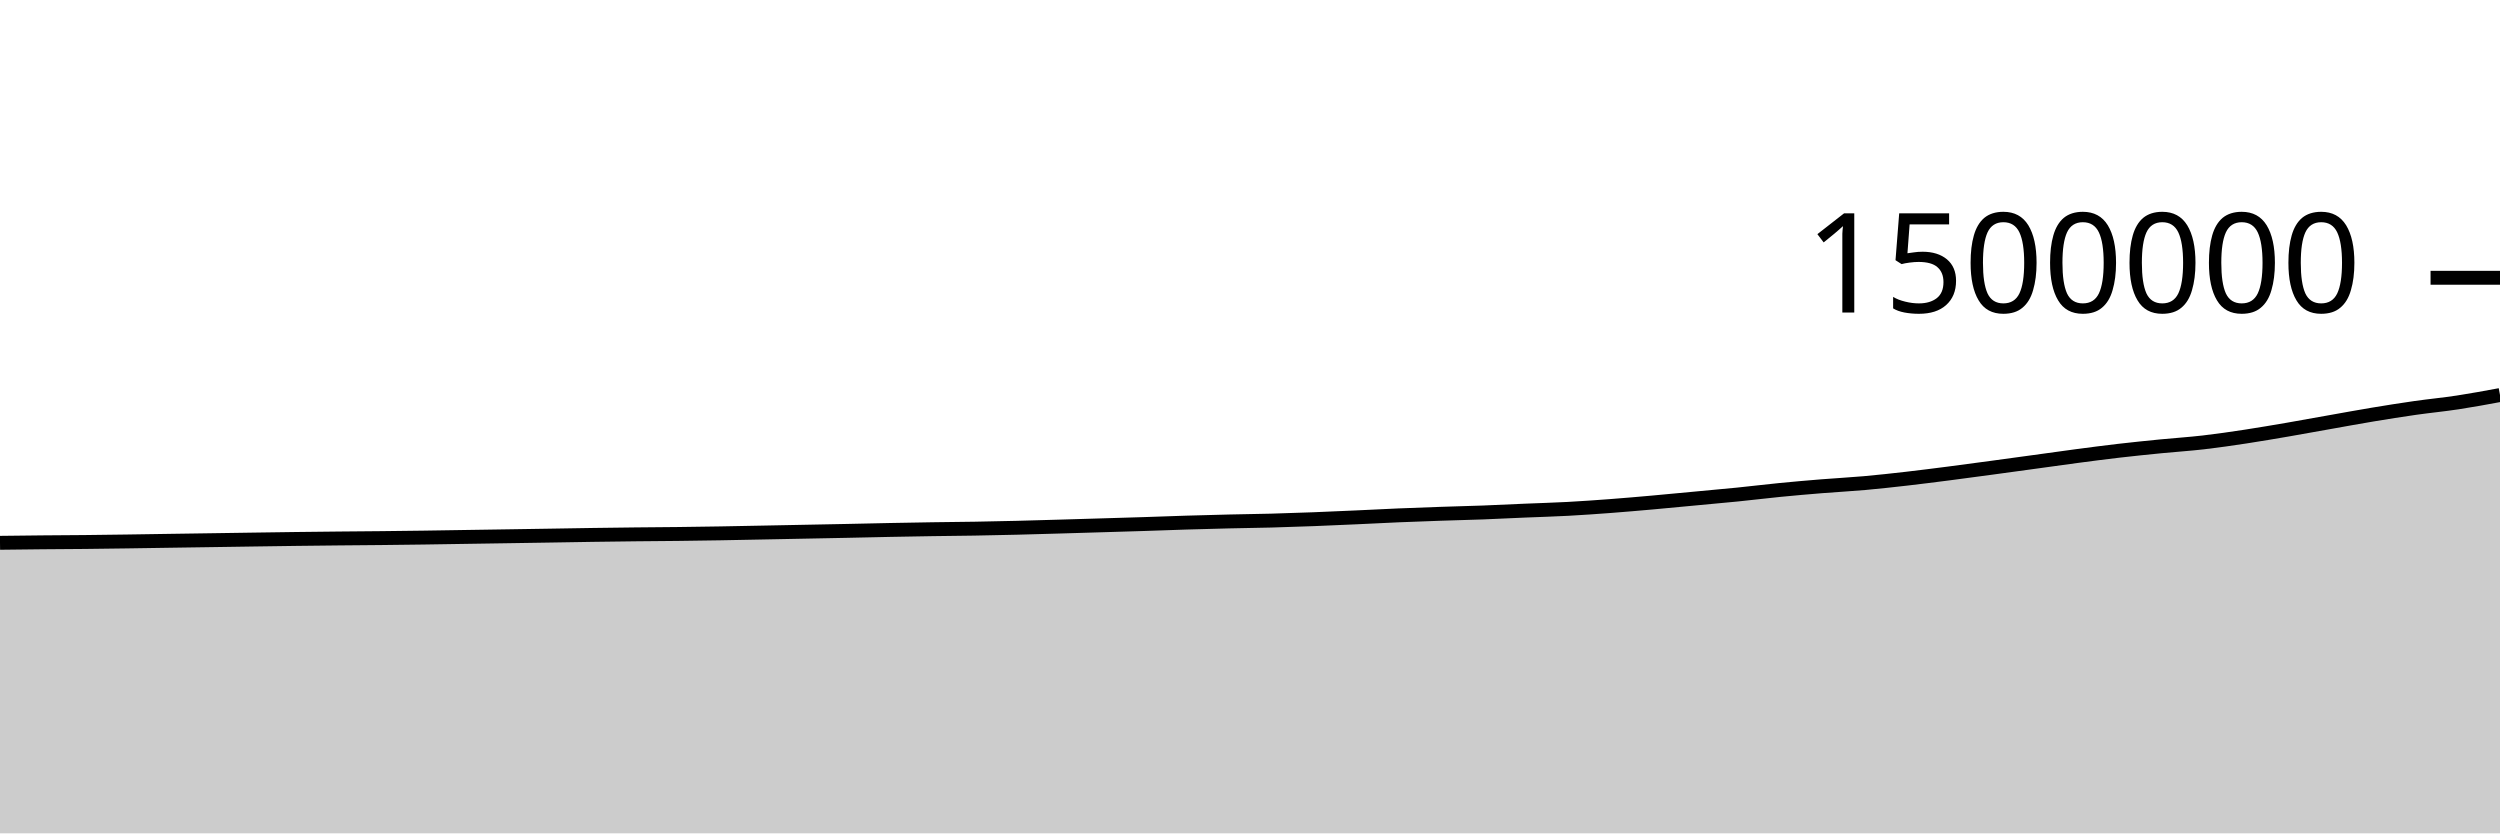
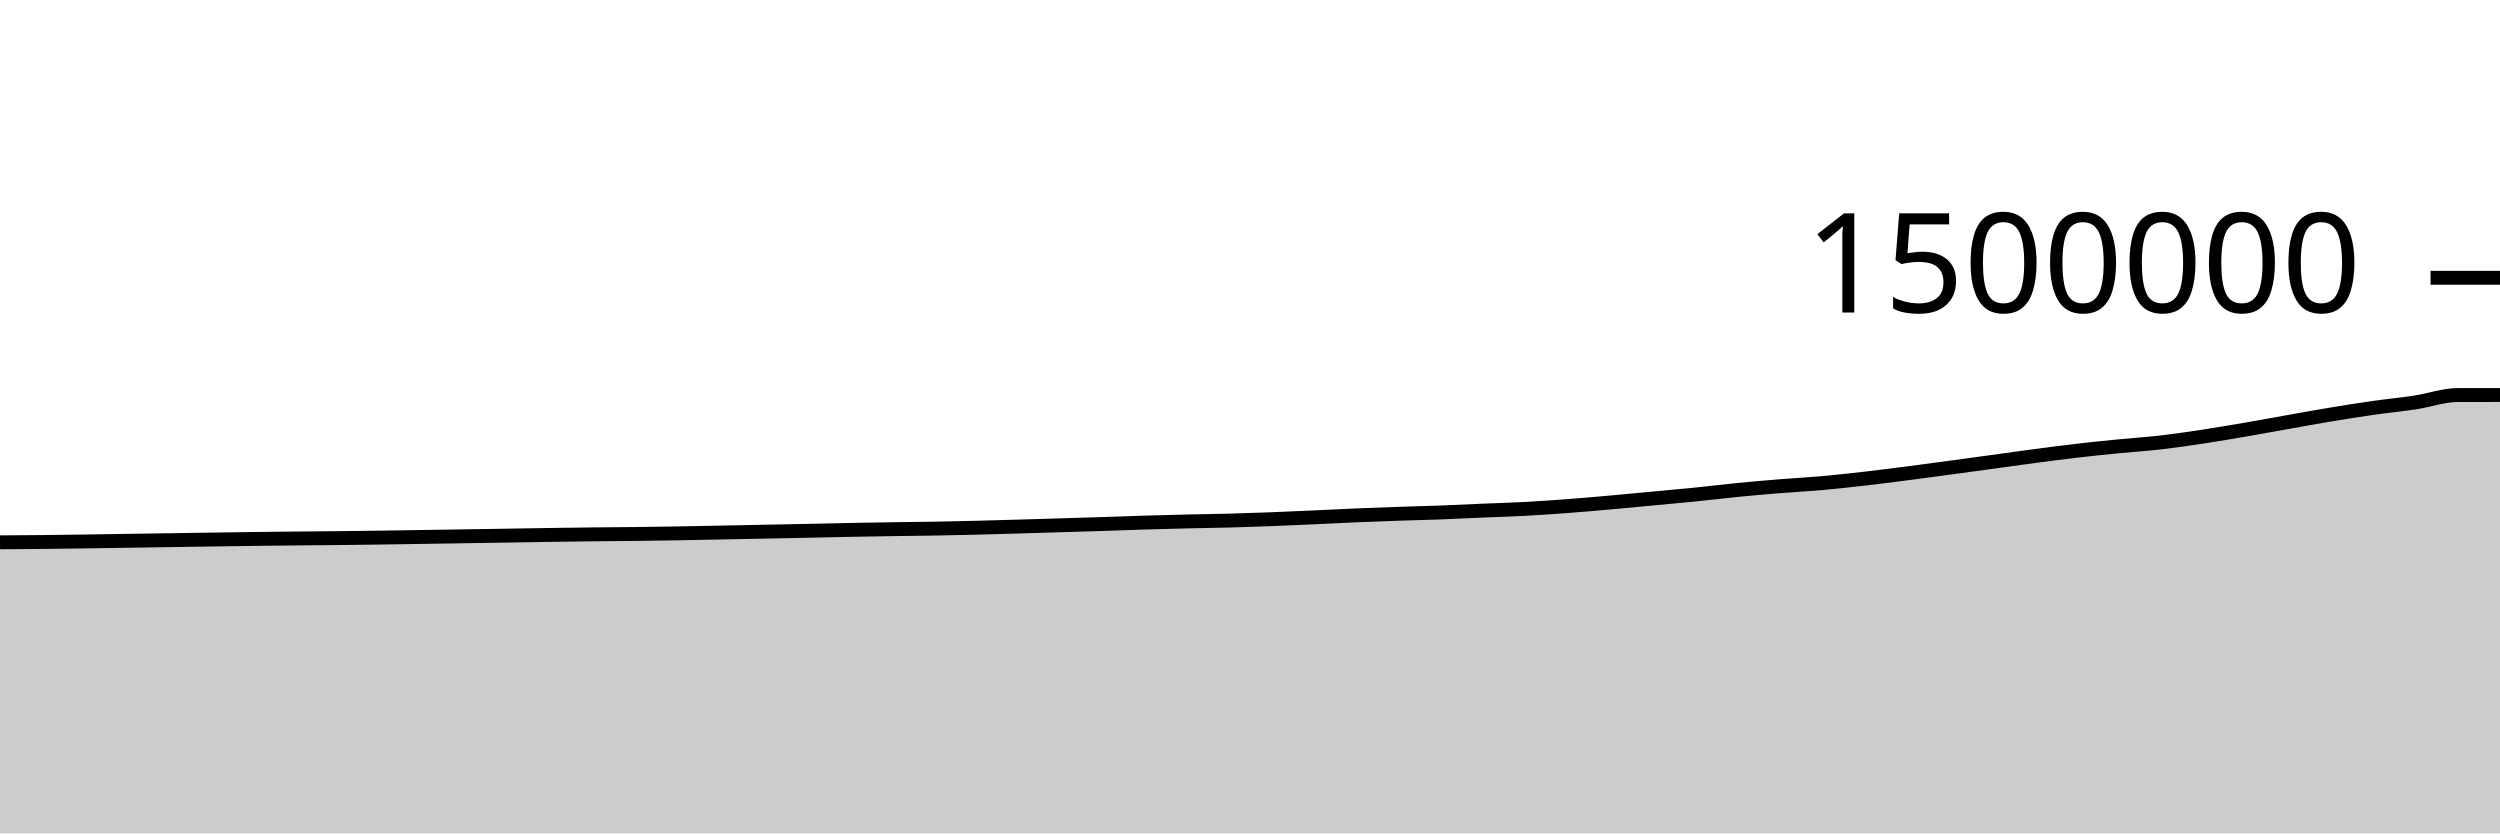
<svg xmlns="http://www.w3.org/2000/svg" viewBox="0 0 180 60">
  <g transform="translate(0,20)">
-     <path class="area" fill="rgba(0, 0, 0, 0.2)" d="M0,19.082C1.017,19.069,2.034,19.056,3.051,19.047C4.068,19.037,5.085,19.034,6.102,19.024C7.119,19.013,8.136,18.999,9.153,18.985C10.169,18.971,11.186,18.953,12.203,18.938C13.22,18.922,14.237,18.908,15.254,18.893C16.271,18.878,17.288,18.862,18.305,18.847C19.322,18.833,20.339,18.817,21.356,18.804C22.373,18.791,23.39,18.78,24.407,18.77C25.424,18.76,26.441,18.754,27.458,18.743C28.475,18.732,29.492,18.72,30.508,18.706C31.525,18.692,32.542,18.674,33.559,18.658C34.576,18.642,35.593,18.627,36.61,18.611C37.627,18.595,38.644,18.58,39.661,18.563C40.678,18.547,41.695,18.528,42.712,18.513C43.729,18.498,44.746,18.485,45.763,18.474C46.78,18.463,47.797,18.458,48.814,18.446C49.831,18.434,50.847,18.419,51.864,18.402C52.881,18.385,53.898,18.363,54.915,18.343C55.932,18.324,56.949,18.303,57.966,18.283C58.983,18.263,60,18.244,61.017,18.223C62.034,18.202,63.051,18.177,64.068,18.157C65.085,18.137,66.102,18.119,67.119,18.103C68.136,18.087,69.153,18.08,70.169,18.063C71.186,18.045,72.203,18.024,73.22,17.999C74.237,17.974,75.254,17.943,76.271,17.914C77.288,17.885,78.305,17.853,79.322,17.823C80.339,17.792,81.356,17.764,82.373,17.731C83.39,17.698,84.407,17.658,85.424,17.627C86.441,17.596,87.458,17.569,88.475,17.545C89.492,17.52,90.508,17.51,91.525,17.483C92.542,17.455,93.559,17.421,94.576,17.382C95.593,17.344,96.61,17.296,97.627,17.251C98.644,17.205,99.661,17.149,100.678,17.107C101.695,17.064,102.712,17.028,103.729,16.993C104.746,16.959,105.763,16.936,106.78,16.898C107.797,16.86,108.814,16.807,109.831,16.764C110.847,16.721,111.864,16.694,112.881,16.639C113.898,16.584,114.915,16.512,115.932,16.436C116.949,16.359,117.966,16.27,118.983,16.18C120,16.09,121.017,15.99,122.034,15.895C123.051,15.8,124.068,15.711,125.085,15.608C126.102,15.506,127.119,15.379,128.136,15.279C129.153,15.179,130.169,15.09,131.186,15.008C132.203,14.925,133.22,14.875,134.237,14.784C135.254,14.693,136.271,14.58,137.288,14.464C138.305,14.347,139.322,14.216,140.339,14.086C141.356,13.955,142.373,13.817,143.39,13.679C144.407,13.542,145.424,13.402,146.441,13.262C147.458,13.123,148.475,12.977,149.492,12.842C150.508,12.708,151.525,12.574,152.542,12.456C153.559,12.338,154.576,12.235,155.593,12.134C156.61,12.034,157.627,11.97,158.644,11.852C159.661,11.735,160.678,11.585,161.695,11.431C162.712,11.276,163.729,11.101,164.746,10.927C165.763,10.753,166.78,10.564,167.797,10.384C168.814,10.204,169.831,10.015,170.847,9.847C171.864,9.678,172.881,9.516,173.898,9.371C174.915,9.226,175.932,9.13,176.949,8.975C177.966,8.82,178.983,8.632,180,8.443L180,40C178.983,40,177.966,40,176.949,40C175.932,40,174.915,40,173.898,40C172.881,40,171.864,40,170.847,40C169.831,40,168.814,40,167.797,40C166.78,40,165.763,40,164.746,40C163.729,40,162.712,40,161.695,40C160.678,40,159.661,40,158.644,40C157.627,40,156.61,40,155.593,40C154.576,40,153.559,40,152.542,40C151.525,40,150.508,40,149.492,40C148.475,40,147.458,40,146.441,40C145.424,40,144.407,40,143.39,40C142.373,40,141.356,40,140.339,40C139.322,40,138.305,40,137.288,40C136.271,40,135.254,40,134.237,40C133.22,40,132.203,40,131.186,40C130.169,40,129.153,40,128.136,40C127.119,40,126.102,40,125.085,40C124.068,40,123.051,40,122.034,40C121.017,40,120,40,118.983,40C117.966,40,116.949,40,115.932,40C114.915,40,113.898,40,112.881,40C111.864,40,110.847,40,109.831,40C108.814,40,107.797,40,106.78,40C105.763,40,104.746,40,103.729,40C102.712,40,101.695,40,100.678,40C99.661,40,98.644,40,97.627,40C96.61,40,95.593,40,94.576,40C93.559,40,92.542,40,91.525,40C90.508,40,89.492,40,88.475,40C87.458,40,86.441,40,85.424,40C84.407,40,83.39,40,82.373,40C81.356,40,80.339,40,79.322,40C78.305,40,77.288,40,76.271,40C75.254,40,74.237,40,73.22,40C72.203,40,71.186,40,70.169,40C69.153,40,68.136,40,67.119,40C66.102,40,65.085,40,64.068,40C63.051,40,62.034,40,61.017,40C60,40,58.983,40,57.966,40C56.949,40,55.932,40,54.915,40C53.898,40,52.881,40,51.864,40C50.847,40,49.831,40,48.814,40C47.797,40,46.78,40,45.763,40C44.746,40,43.729,40,42.712,40C41.695,40,40.678,40,39.661,40C38.644,40,37.627,40,36.61,40C35.593,40,34.576,40,33.559,40C32.542,40,31.525,40,30.508,40C29.492,40,28.475,40,27.458,40C26.441,40,25.424,40,24.407,40C23.39,40,22.373,40,21.356,40C20.339,40,19.322,40,18.305,40C17.288,40,16.271,40,15.254,40C14.237,40,13.22,40,12.203,40C11.186,40,10.169,40,9.153,40C8.136,40,7.119,40,6.102,40C5.085,40,4.068,40,3.051,40C2.034,40,1.017,40,0,40Z" />
-     <path class="line" stroke="black" fill="none" d="M0,19.082C1.017,19.069,2.034,19.056,3.051,19.047C4.068,19.037,5.085,19.034,6.102,19.024C7.119,19.013,8.136,18.999,9.153,18.985C10.169,18.971,11.186,18.953,12.203,18.938C13.22,18.922,14.237,18.908,15.254,18.893C16.271,18.878,17.288,18.862,18.305,18.847C19.322,18.833,20.339,18.817,21.356,18.804C22.373,18.791,23.39,18.78,24.407,18.77C25.424,18.76,26.441,18.754,27.458,18.743C28.475,18.732,29.492,18.72,30.508,18.706C31.525,18.692,32.542,18.674,33.559,18.658C34.576,18.642,35.593,18.627,36.61,18.611C37.627,18.595,38.644,18.58,39.661,18.563C40.678,18.547,41.695,18.528,42.712,18.513C43.729,18.498,44.746,18.485,45.763,18.474C46.78,18.463,47.797,18.458,48.814,18.446C49.831,18.434,50.847,18.419,51.864,18.402C52.881,18.385,53.898,18.363,54.915,18.343C55.932,18.324,56.949,18.303,57.966,18.283C58.983,18.263,60,18.244,61.017,18.223C62.034,18.202,63.051,18.177,64.068,18.157C65.085,18.137,66.102,18.119,67.119,18.103C68.136,18.087,69.153,18.08,70.169,18.063C71.186,18.045,72.203,18.024,73.22,17.999C74.237,17.974,75.254,17.943,76.271,17.914C77.288,17.885,78.305,17.853,79.322,17.823C80.339,17.792,81.356,17.764,82.373,17.731C83.39,17.698,84.407,17.658,85.424,17.627C86.441,17.596,87.458,17.569,88.475,17.545C89.492,17.52,90.508,17.51,91.525,17.483C92.542,17.455,93.559,17.421,94.576,17.382C95.593,17.344,96.61,17.296,97.627,17.251C98.644,17.205,99.661,17.149,100.678,17.107C101.695,17.064,102.712,17.028,103.729,16.993C104.746,16.959,105.763,16.936,106.78,16.898C107.797,16.86,108.814,16.807,109.831,16.764C110.847,16.721,111.864,16.694,112.881,16.639C113.898,16.584,114.915,16.512,115.932,16.436C116.949,16.359,117.966,16.27,118.983,16.18C120,16.09,121.017,15.99,122.034,15.895C123.051,15.8,124.068,15.711,125.085,15.608C126.102,15.506,127.119,15.379,128.136,15.279C129.153,15.179,130.169,15.09,131.186,15.008C132.203,14.925,133.22,14.875,134.237,14.784C135.254,14.693,136.271,14.58,137.288,14.464C138.305,14.347,139.322,14.216,140.339,14.086C141.356,13.955,142.373,13.817,143.39,13.679C144.407,13.542,145.424,13.402,146.441,13.262C147.458,13.123,148.475,12.977,149.492,12.842C150.508,12.708,151.525,12.574,152.542,12.456C153.559,12.338,154.576,12.235,155.593,12.134C156.61,12.034,157.627,11.97,158.644,11.852C159.661,11.735,160.678,11.585,161.695,11.431C162.712,11.276,163.729,11.101,164.746,10.927C165.763,10.753,166.78,10.564,167.797,10.384C168.814,10.204,169.831,10.015,170.847,9.847C171.864,9.678,172.881,9.516,173.898,9.371C174.915,9.226,175.932,9.13,176.949,8.975C177.966,8.82,178.983,8.632,180,8.443" />
+     <path class="area" fill="rgba(0, 0, 0, 0.2)" d="M0,19.047C1.017,19.04,2.034,19.034,3.051,19.024C4.068,19.013,5.085,18.999,6.102,18.985C7.119,18.971,8.136,18.953,9.153,18.938C10.169,18.922,11.186,18.908,12.203,18.893C13.22,18.878,14.237,18.862,15.254,18.847C16.271,18.833,17.288,18.817,18.305,18.804C19.322,18.791,20.339,18.78,21.356,18.77C22.373,18.76,23.39,18.754,24.407,18.743C25.424,18.732,26.441,18.72,27.458,18.706C28.475,18.692,29.492,18.674,30.508,18.658C31.525,18.642,32.542,18.627,33.559,18.611C34.576,18.595,35.593,18.58,36.61,18.563C37.627,18.547,38.644,18.528,39.661,18.513C40.678,18.498,41.695,18.485,42.712,18.474C43.729,18.463,44.746,18.458,45.763,18.446C46.78,18.434,47.797,18.419,48.814,18.402C49.831,18.385,50.847,18.363,51.864,18.343C52.881,18.324,53.898,18.303,54.915,18.283C55.932,18.263,56.949,18.244,57.966,18.223C58.983,18.202,60,18.177,61.017,18.157C62.034,18.137,63.051,18.119,64.068,18.103C65.085,18.087,66.102,18.08,67.119,18.063C68.136,18.045,69.153,18.024,70.169,17.999C71.186,17.974,72.203,17.943,73.22,17.914C74.237,17.885,75.254,17.853,76.271,17.823C77.288,17.792,78.305,17.764,79.322,17.731C80.339,17.698,81.356,17.658,82.373,17.627C83.39,17.596,84.407,17.569,85.424,17.545C86.441,17.52,87.458,17.51,88.475,17.483C89.492,17.455,90.508,17.421,91.525,17.382C92.542,17.344,93.559,17.296,94.576,17.251C95.593,17.205,96.61,17.149,97.627,17.107C98.644,17.064,99.661,17.028,100.678,16.993C101.695,16.959,102.712,16.936,103.729,16.898C104.746,16.86,105.763,16.807,106.78,16.764C107.797,16.721,108.814,16.694,109.831,16.639C110.847,16.584,111.864,16.512,112.881,16.436C113.898,16.359,114.915,16.27,115.932,16.18C116.949,16.09,117.966,15.99,118.983,15.895C120,15.8,121.017,15.711,122.034,15.608C123.051,15.506,124.068,15.379,125.085,15.279C126.102,15.179,127.119,15.09,128.136,15.008C129.153,14.925,130.169,14.875,131.186,14.784C132.203,14.693,133.22,14.58,134.237,14.464C135.254,14.347,136.271,14.216,137.288,14.086C138.305,13.955,139.322,13.817,140.339,13.679C141.356,13.542,142.373,13.402,143.39,13.262C144.407,13.123,145.424,12.977,146.441,12.842C147.458,12.708,148.475,12.574,149.492,12.456C150.508,12.338,151.525,12.235,152.542,12.134C153.559,12.034,154.576,11.97,155.593,11.852C156.61,11.735,157.627,11.585,158.644,11.431C159.661,11.276,160.678,11.101,161.695,10.927C162.712,10.753,163.729,10.564,164.746,10.384C165.763,10.204,166.78,10.015,167.797,9.847C168.814,9.678,169.831,9.516,170.847,9.371C171.864,9.226,172.881,9.13,173.898,8.975C174.915,8.82,175.932,8.444,176.949,8.443C177.966,8.442,178.983,8.442,180,8.441L180,40C178.983,40,177.966,40,176.949,40C175.932,40,174.915,40,173.898,40C172.881,40,171.864,40,170.847,40C169.831,40,168.814,40,167.797,40C166.78,40,165.763,40,164.746,40C163.729,40,162.712,40,161.695,40C160.678,40,159.661,40,158.644,40C157.627,40,156.61,40,155.593,40C154.576,40,153.559,40,152.542,40C151.525,40,150.508,40,149.492,40C148.475,40,147.458,40,146.441,40C145.424,40,144.407,40,143.39,40C142.373,40,141.356,40,140.339,40C139.322,40,138.305,40,137.288,40C136.271,40,135.254,40,134.237,40C133.22,40,132.203,40,131.186,40C130.169,40,129.153,40,128.136,40C127.119,40,126.102,40,125.085,40C124.068,40,123.051,40,122.034,40C121.017,40,120,40,118.983,40C117.966,40,116.949,40,115.932,40C114.915,40,113.898,40,112.881,40C111.864,40,110.847,40,109.831,40C108.814,40,107.797,40,106.78,40C105.763,40,104.746,40,103.729,40C102.712,40,101.695,40,100.678,40C99.661,40,98.644,40,97.627,40C96.61,40,95.593,40,94.576,40C93.559,40,92.542,40,91.525,40C90.508,40,89.492,40,88.475,40C87.458,40,86.441,40,85.424,40C84.407,40,83.39,40,82.373,40C81.356,40,80.339,40,79.322,40C78.305,40,77.288,40,76.271,40C75.254,40,74.237,40,73.22,40C72.203,40,71.186,40,70.169,40C69.153,40,68.136,40,67.119,40C66.102,40,65.085,40,64.068,40C63.051,40,62.034,40,61.017,40C60,40,58.983,40,57.966,40C56.949,40,55.932,40,54.915,40C53.898,40,52.881,40,51.864,40C50.847,40,49.831,40,48.814,40C47.797,40,46.78,40,45.763,40C44.746,40,43.729,40,42.712,40C41.695,40,40.678,40,39.661,40C38.644,40,37.627,40,36.61,40C35.593,40,34.576,40,33.559,40C32.542,40,31.525,40,30.508,40C29.492,40,28.475,40,27.458,40C26.441,40,25.424,40,24.407,40C23.39,40,22.373,40,21.356,40C20.339,40,19.322,40,18.305,40C17.288,40,16.271,40,15.254,40C14.237,40,13.22,40,12.203,40C11.186,40,10.169,40,9.153,40C8.136,40,7.119,40,6.102,40C5.085,40,4.068,40,3.051,40C2.034,40,1.017,40,0,40Z" />
+     <path class="line" stroke="black" fill="none" d="M0,19.047C1.017,19.04,2.034,19.034,3.051,19.024C4.068,19.013,5.085,18.999,6.102,18.985C7.119,18.971,8.136,18.953,9.153,18.938C10.169,18.922,11.186,18.908,12.203,18.893C13.22,18.878,14.237,18.862,15.254,18.847C16.271,18.833,17.288,18.817,18.305,18.804C19.322,18.791,20.339,18.78,21.356,18.77C22.373,18.76,23.39,18.754,24.407,18.743C25.424,18.732,26.441,18.72,27.458,18.706C28.475,18.692,29.492,18.674,30.508,18.658C31.525,18.642,32.542,18.627,33.559,18.611C34.576,18.595,35.593,18.58,36.61,18.563C37.627,18.547,38.644,18.528,39.661,18.513C40.678,18.498,41.695,18.485,42.712,18.474C43.729,18.463,44.746,18.458,45.763,18.446C46.78,18.434,47.797,18.419,48.814,18.402C49.831,18.385,50.847,18.363,51.864,18.343C52.881,18.324,53.898,18.303,54.915,18.283C55.932,18.263,56.949,18.244,57.966,18.223C58.983,18.202,60,18.177,61.017,18.157C62.034,18.137,63.051,18.119,64.068,18.103C65.085,18.087,66.102,18.08,67.119,18.063C68.136,18.045,69.153,18.024,70.169,17.999C71.186,17.974,72.203,17.943,73.22,17.914C74.237,17.885,75.254,17.853,76.271,17.823C77.288,17.792,78.305,17.764,79.322,17.731C80.339,17.698,81.356,17.658,82.373,17.627C83.39,17.596,84.407,17.569,85.424,17.545C86.441,17.52,87.458,17.51,88.475,17.483C89.492,17.455,90.508,17.421,91.525,17.382C92.542,17.344,93.559,17.296,94.576,17.251C95.593,17.205,96.61,17.149,97.627,17.107C98.644,17.064,99.661,17.028,100.678,16.993C101.695,16.959,102.712,16.936,103.729,16.898C104.746,16.86,105.763,16.807,106.78,16.764C107.797,16.721,108.814,16.694,109.831,16.639C110.847,16.584,111.864,16.512,112.881,16.436C113.898,16.359,114.915,16.27,115.932,16.18C116.949,16.09,117.966,15.99,118.983,15.895C120,15.8,121.017,15.711,122.034,15.608C123.051,15.506,124.068,15.379,125.085,15.279C126.102,15.179,127.119,15.09,128.136,15.008C129.153,14.925,130.169,14.875,131.186,14.784C132.203,14.693,133.22,14.58,134.237,14.464C135.254,14.347,136.271,14.216,137.288,14.086C138.305,13.955,139.322,13.817,140.339,13.679C141.356,13.542,142.373,13.402,143.39,13.262C144.407,13.123,145.424,12.977,146.441,12.842C147.458,12.708,148.475,12.574,149.492,12.456C150.508,12.338,151.525,12.235,152.542,12.134C153.559,12.034,154.576,11.97,155.593,11.852C156.61,11.735,157.627,11.585,158.644,11.431C159.661,11.276,160.678,11.101,161.695,10.927C162.712,10.753,163.729,10.564,164.746,10.384C165.763,10.204,166.78,10.015,167.797,9.847C168.814,9.678,169.831,9.516,170.847,9.371C171.864,9.226,172.881,9.13,173.898,8.975C174.915,8.82,175.932,8.444,176.949,8.443C177.966,8.442,178.983,8.442,180,8.441" />
    <path class="axis-ceiling" stroke-width="1" stroke="black" fill="none" d="M175,0L180,0" />
    <text class="axis-ceiling-label" font-family="sans-serif" text-anchor="end" font-size="10px" x="170" y="2.5">1500000</text>
  </g>
</svg>
